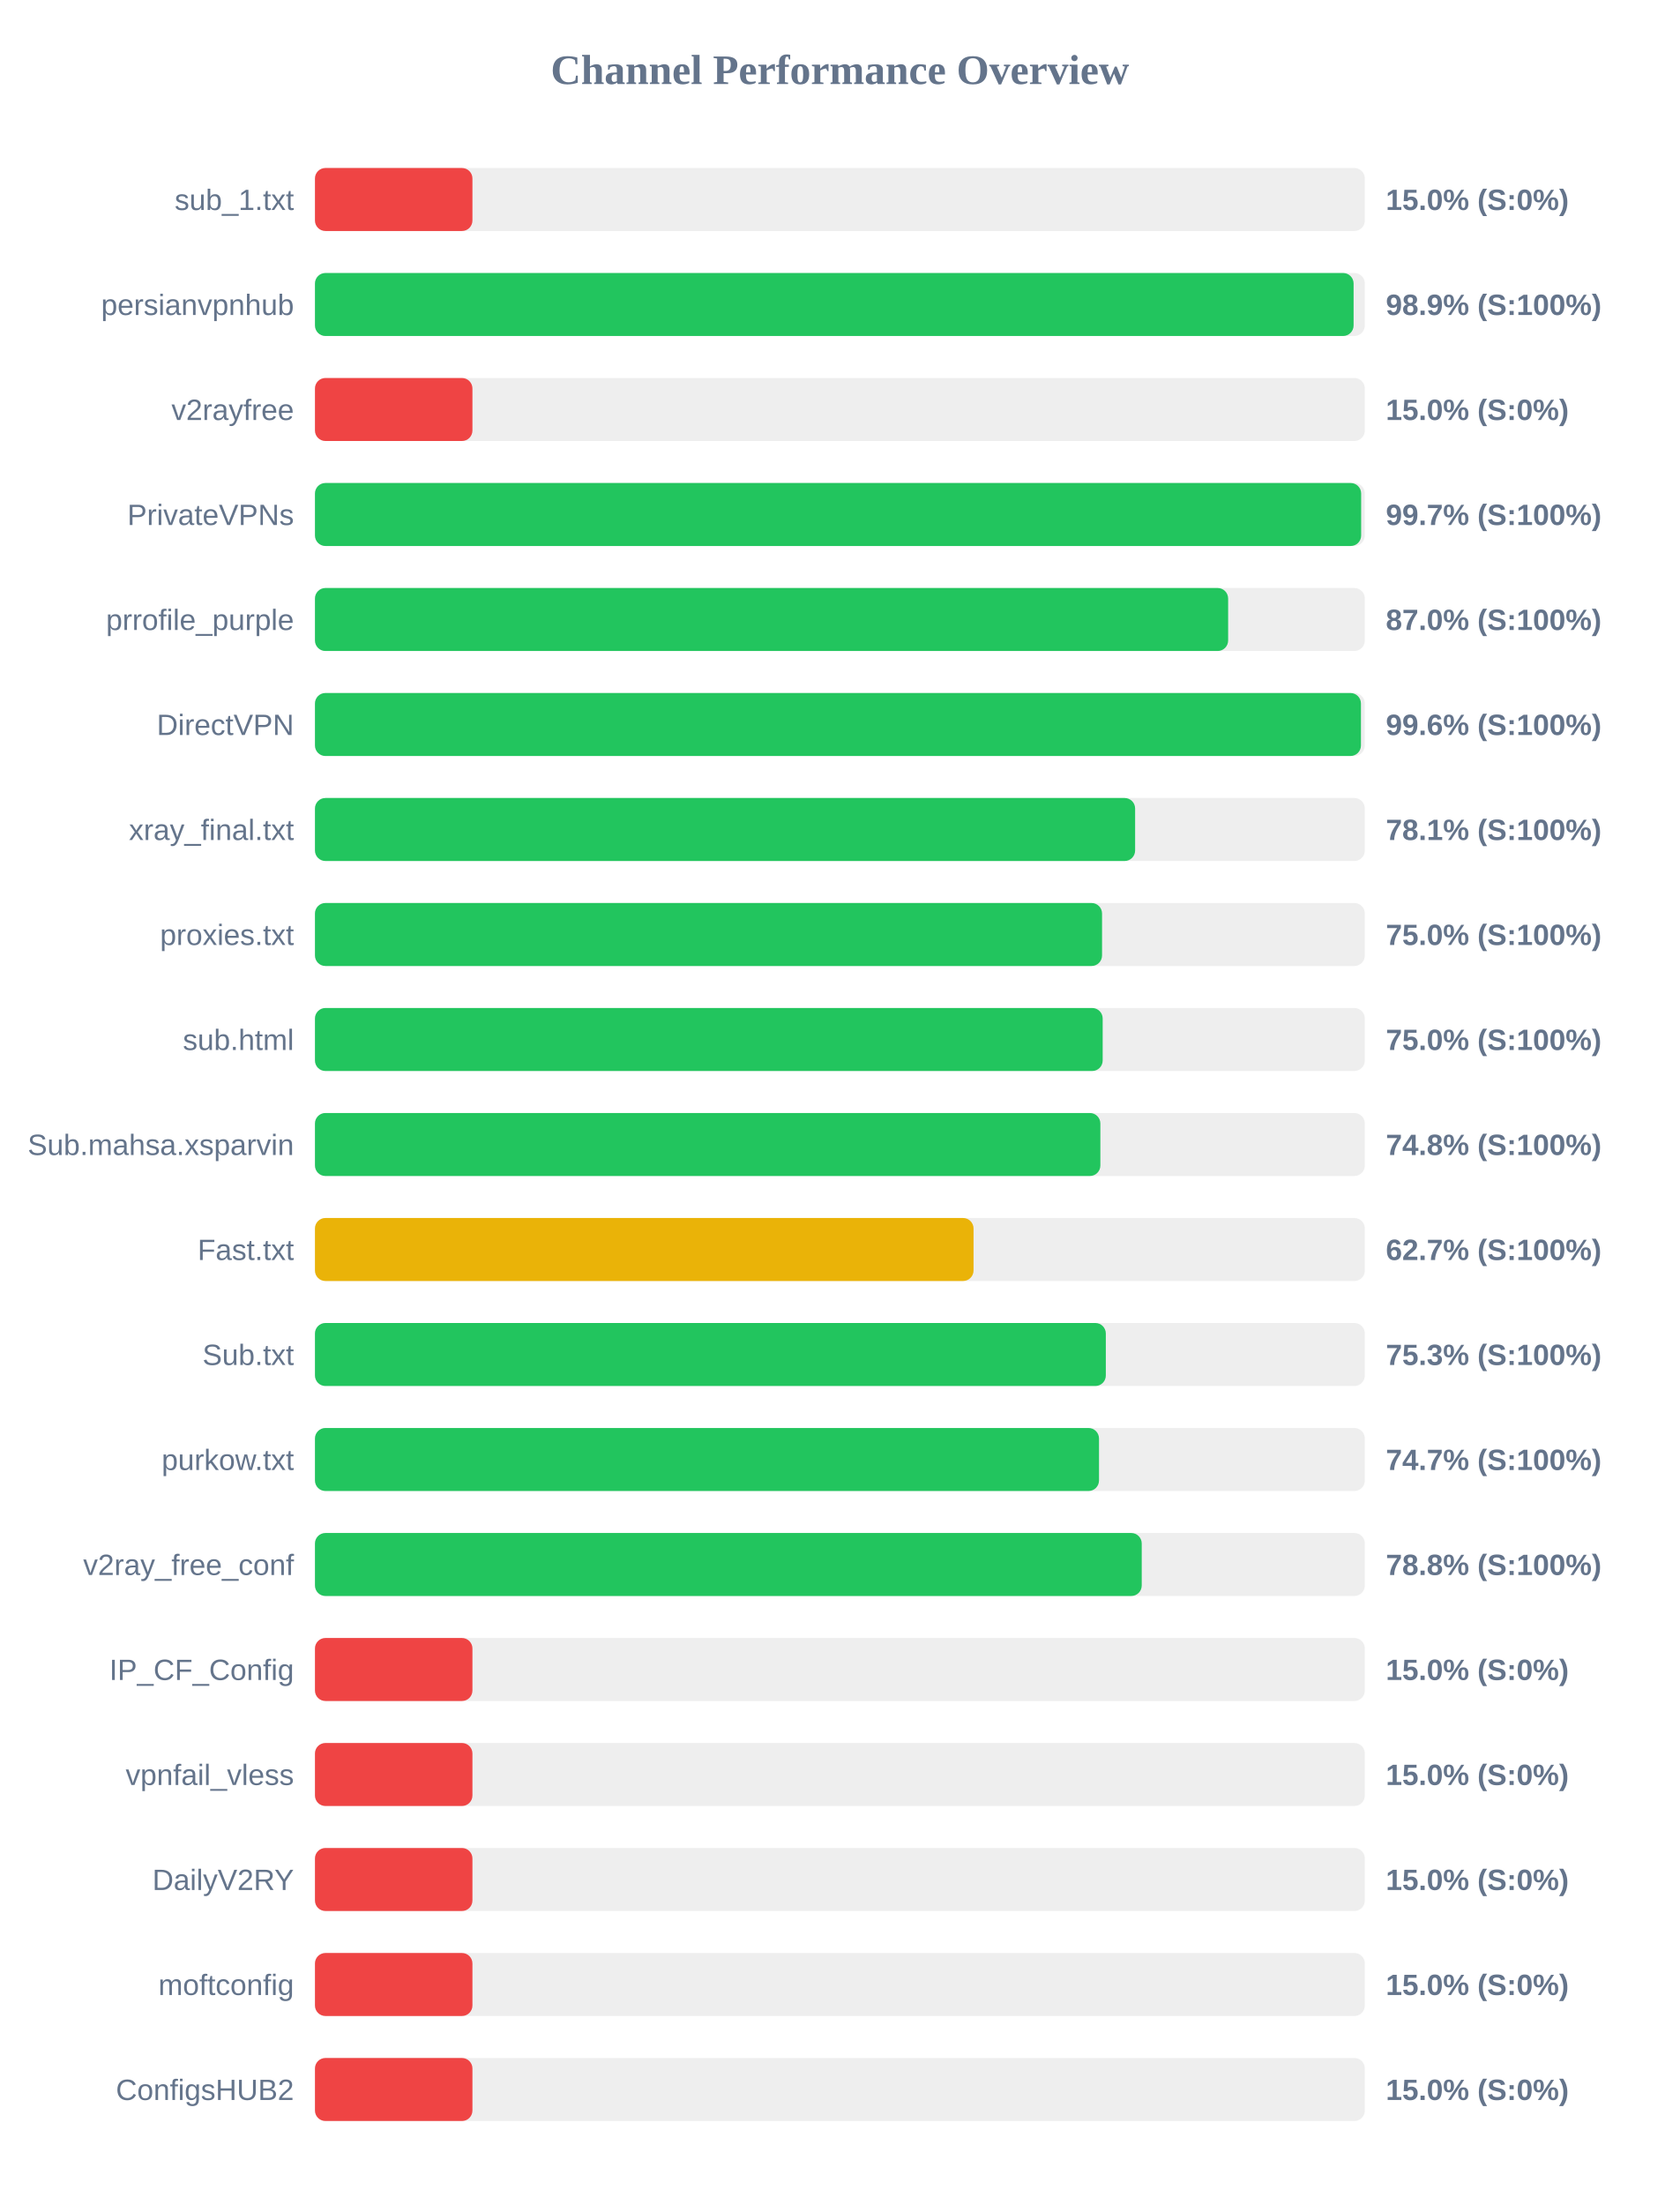
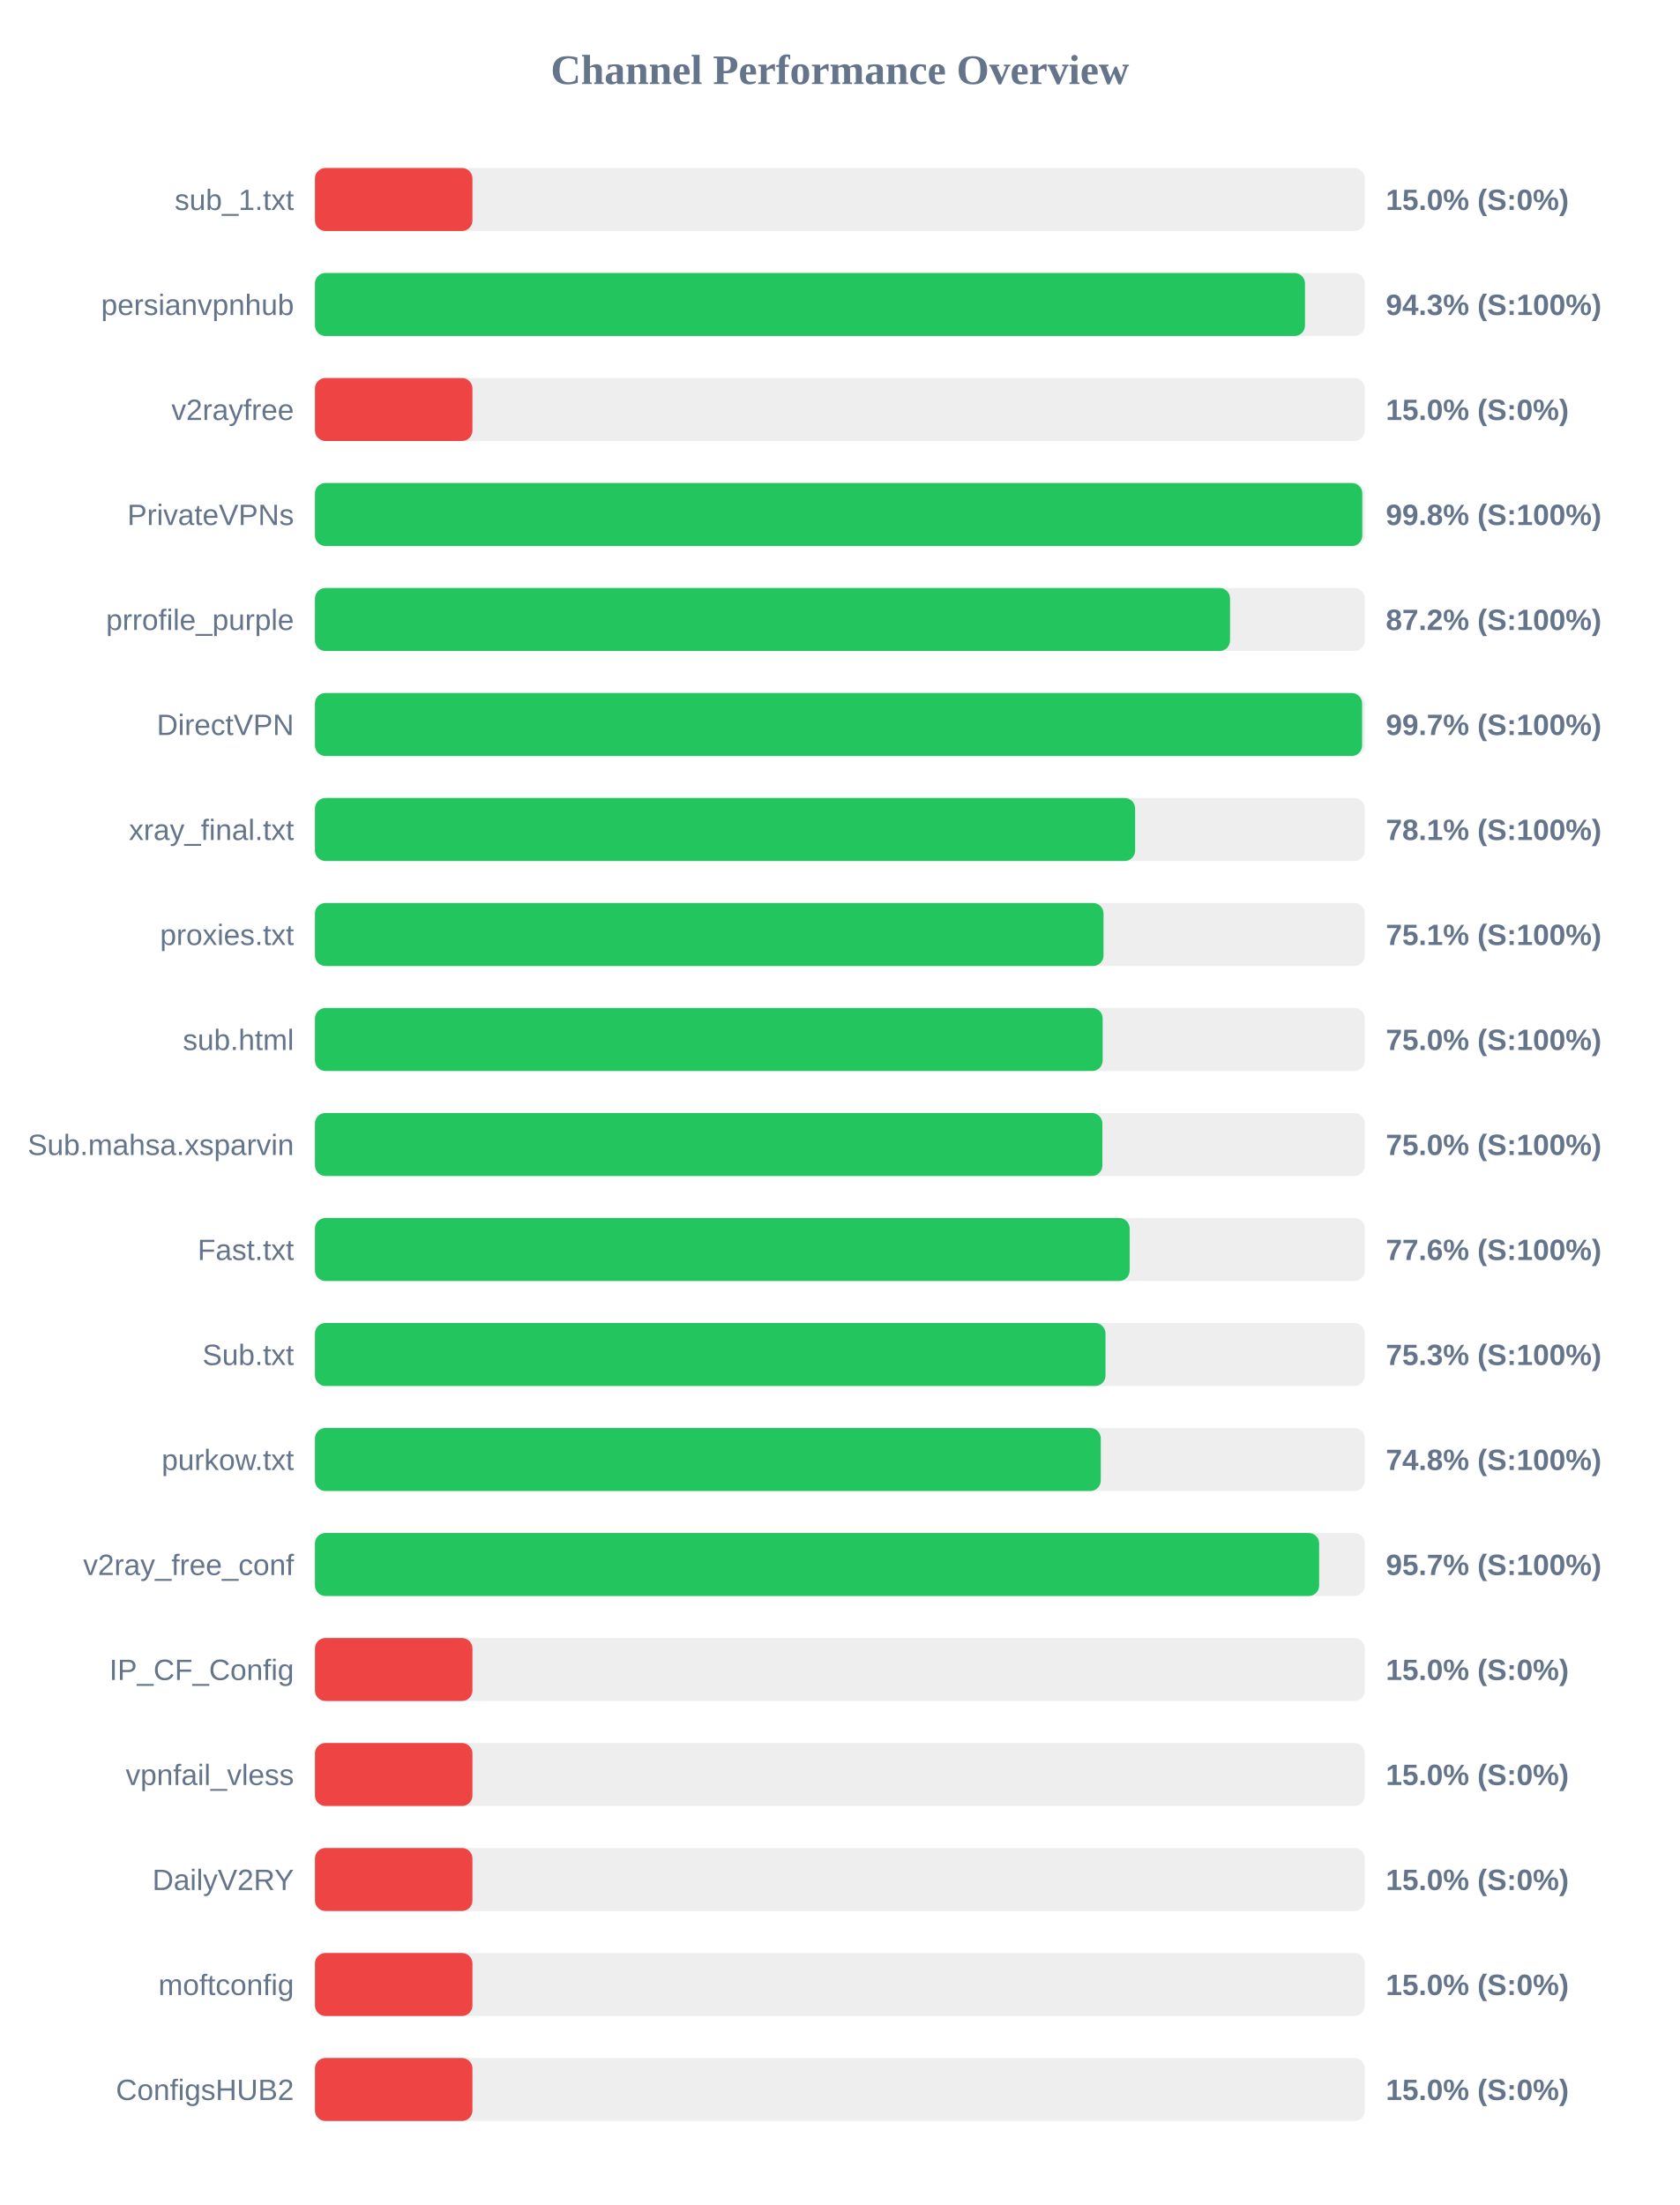
<svg xmlns="http://www.w3.org/2000/svg" width="800" height="1050" version="1.1">
  <style>
        .row { font: 14px Arial; fill: #64748b; }
        .score { font: bold 14px Arial; fill: #64748b; }
    </style>
  <text x="400" y="40" text-anchor="middle" font-size="20px" font-weight="bold" fill="#64748b">Channel Performance Overview</text>
  <rect x="150" y="80" width="500" height="30" fill="#eee" rx="5" />
  <rect x="150" y="80" width="75.0" height="30" fill="#ef4444" rx="5" />
  <text x="140" y="100" text-anchor="end" class="row">sub_1.txt</text>
  <text x="660" y="100" text-anchor="start" class="score">15.0% (S:0%)</text>
  <rect x="150" y="130" width="500" height="30" fill="#eee" rx="5" />
-   <rect x="150" y="130" width="494.65" height="30" fill="#22c55e" rx="5" />
+   <rect x="150" y="130" width="471.5" height="30" fill="#22c55e" rx="5" />
  <text x="140" y="150" text-anchor="end" class="row">persianvpnhub</text>
-   <text x="660" y="150" text-anchor="start" class="score">98.9% (S:100%)</text>
+   <text x="660" y="150" text-anchor="start" class="score">94.3% (S:100%)</text>
  <rect x="150" y="180" width="500" height="30" fill="#eee" rx="5" />
  <rect x="150" y="180" width="75.0" height="30" fill="#ef4444" rx="5" />
  <text x="140" y="200" text-anchor="end" class="row">v2rayfree</text>
  <text x="660" y="200" text-anchor="start" class="score">15.0% (S:0%)</text>
  <rect x="150" y="230" width="500" height="30" fill="#eee" rx="5" />
-   <rect x="150" y="230" width="498.25" height="30" fill="#22c55e" rx="5" />
+   <rect x="150" y="230" width="498.8" height="30" fill="#22c55e" rx="5" />
  <text x="140" y="250" text-anchor="end" class="row">PrivateVPNs</text>
-   <text x="660" y="250" text-anchor="start" class="score">99.7% (S:100%)</text>
+   <text x="660" y="250" text-anchor="start" class="score">99.8% (S:100%)</text>
  <rect x="150" y="280" width="500" height="30" fill="#eee" rx="5" />
-   <rect x="150" y="280" width="434.9" height="30" fill="#22c55e" rx="5" />
+   <rect x="150" y="280" width="435.8" height="30" fill="#22c55e" rx="5" />
  <text x="140" y="300" text-anchor="end" class="row">prrofile_purple</text>
-   <text x="660" y="300" text-anchor="start" class="score">87.0% (S:100%)</text>
+   <text x="660" y="300" text-anchor="start" class="score">87.2% (S:100%)</text>
  <rect x="150" y="330" width="500" height="30" fill="#eee" rx="5" />
-   <rect x="150" y="330" width="498.15" height="30" fill="#22c55e" rx="5" />
+   <rect x="150" y="330" width="498.7" height="30" fill="#22c55e" rx="5" />
  <text x="140" y="350" text-anchor="end" class="row">DirectVPN</text>
-   <text x="660" y="350" text-anchor="start" class="score">99.6% (S:100%)</text>
+   <text x="660" y="350" text-anchor="start" class="score">99.7% (S:100%)</text>
  <rect x="150" y="380" width="500" height="30" fill="#eee" rx="5" />
  <rect x="150" y="380" width="390.6" height="30" fill="#22c55e" rx="5" />
  <text x="140" y="400" text-anchor="end" class="row">xray_final.txt</text>
  <text x="660" y="400" text-anchor="start" class="score">78.1% (S:100%)</text>
  <rect x="150" y="430" width="500" height="30" fill="#eee" rx="5" />
-   <rect x="150" y="430" width="374.85" height="30" fill="#22c55e" rx="5" />
+   <rect x="150" y="430" width="375.55" height="30" fill="#22c55e" rx="5" />
  <text x="140" y="450" text-anchor="end" class="row">proxies.txt</text>
-   <text x="660" y="450" text-anchor="start" class="score">75.0% (S:100%)</text>
+   <text x="660" y="450" text-anchor="start" class="score">75.1% (S:100%)</text>
  <rect x="150" y="480" width="500" height="30" fill="#eee" rx="5" />
  <rect x="150" y="480" width="375.15" height="30" fill="#22c55e" rx="5" />
  <text x="140" y="500" text-anchor="end" class="row">sub.html</text>
  <text x="660" y="500" text-anchor="start" class="score">75.0% (S:100%)</text>
  <rect x="150" y="530" width="500" height="30" fill="#eee" rx="5" />
-   <rect x="150" y="530" width="374.05" height="30" fill="#22c55e" rx="5" />
+   <rect x="150" y="530" width="375.0" height="30" fill="#22c55e" rx="5" />
  <text x="140" y="550" text-anchor="end" class="row">Sub.mahsa.xsparvin</text>
-   <text x="660" y="550" text-anchor="start" class="score">74.8% (S:100%)</text>
+   <text x="660" y="550" text-anchor="start" class="score">75.0% (S:100%)</text>
  <rect x="150" y="580" width="500" height="30" fill="#eee" rx="5" />
-   <rect x="150" y="580" width="313.65" height="30" fill="#eab308" rx="5" />
+   <rect x="150" y="580" width="388.0" height="30" fill="#22c55e" rx="5" />
  <text x="140" y="600" text-anchor="end" class="row">Fast.txt</text>
-   <text x="660" y="600" text-anchor="start" class="score">62.7% (S:100%)</text>
+   <text x="660" y="600" text-anchor="start" class="score">77.6% (S:100%)</text>
  <rect x="150" y="630" width="500" height="30" fill="#eee" rx="5" />
-   <rect x="150" y="630" width="376.65" height="30" fill="#22c55e" rx="5" />
+   <rect x="150" y="630" width="376.5" height="30" fill="#22c55e" rx="5" />
  <text x="140" y="650" text-anchor="end" class="row">Sub.txt</text>
  <text x="660" y="650" text-anchor="start" class="score">75.3% (S:100%)</text>
  <rect x="150" y="680" width="500" height="30" fill="#eee" rx="5" />
-   <rect x="150" y="680" width="373.4" height="30" fill="#22c55e" rx="5" />
+   <rect x="150" y="680" width="374.25" height="30" fill="#22c55e" rx="5" />
  <text x="140" y="700" text-anchor="end" class="row">purkow.txt</text>
-   <text x="660" y="700" text-anchor="start" class="score">74.7% (S:100%)</text>
+   <text x="660" y="700" text-anchor="start" class="score">74.8% (S:100%)</text>
  <rect x="150" y="730" width="500" height="30" fill="#eee" rx="5" />
-   <rect x="150" y="730" width="393.75" height="30" fill="#22c55e" rx="5" />
+   <rect x="150" y="730" width="478.25" height="30" fill="#22c55e" rx="5" />
  <text x="140" y="750" text-anchor="end" class="row">v2ray_free_conf</text>
-   <text x="660" y="750" text-anchor="start" class="score">78.8% (S:100%)</text>
+   <text x="660" y="750" text-anchor="start" class="score">95.7% (S:100%)</text>
  <rect x="150" y="780" width="500" height="30" fill="#eee" rx="5" />
  <rect x="150" y="780" width="75.0" height="30" fill="#ef4444" rx="5" />
  <text x="140" y="800" text-anchor="end" class="row">IP_CF_Config</text>
  <text x="660" y="800" text-anchor="start" class="score">15.0% (S:0%)</text>
  <rect x="150" y="830" width="500" height="30" fill="#eee" rx="5" />
  <rect x="150" y="830" width="75.0" height="30" fill="#ef4444" rx="5" />
  <text x="140" y="850" text-anchor="end" class="row">vpnfail_vless</text>
  <text x="660" y="850" text-anchor="start" class="score">15.0% (S:0%)</text>
  <rect x="150" y="880" width="500" height="30" fill="#eee" rx="5" />
  <rect x="150" y="880" width="75.0" height="30" fill="#ef4444" rx="5" />
  <text x="140" y="900" text-anchor="end" class="row">DailyV2RY</text>
  <text x="660" y="900" text-anchor="start" class="score">15.0% (S:0%)</text>
  <rect x="150" y="930" width="500" height="30" fill="#eee" rx="5" />
  <rect x="150" y="930" width="75.0" height="30" fill="#ef4444" rx="5" />
  <text x="140" y="950" text-anchor="end" class="row">moftconfig</text>
  <text x="660" y="950" text-anchor="start" class="score">15.0% (S:0%)</text>
  <rect x="150" y="980" width="500" height="30" fill="#eee" rx="5" />
  <rect x="150" y="980" width="75.0" height="30" fill="#ef4444" rx="5" />
  <text x="140" y="1000" text-anchor="end" class="row">ConfigsHUB2</text>
  <text x="660" y="1000" text-anchor="start" class="score">15.0% (S:0%)</text>
</svg>
